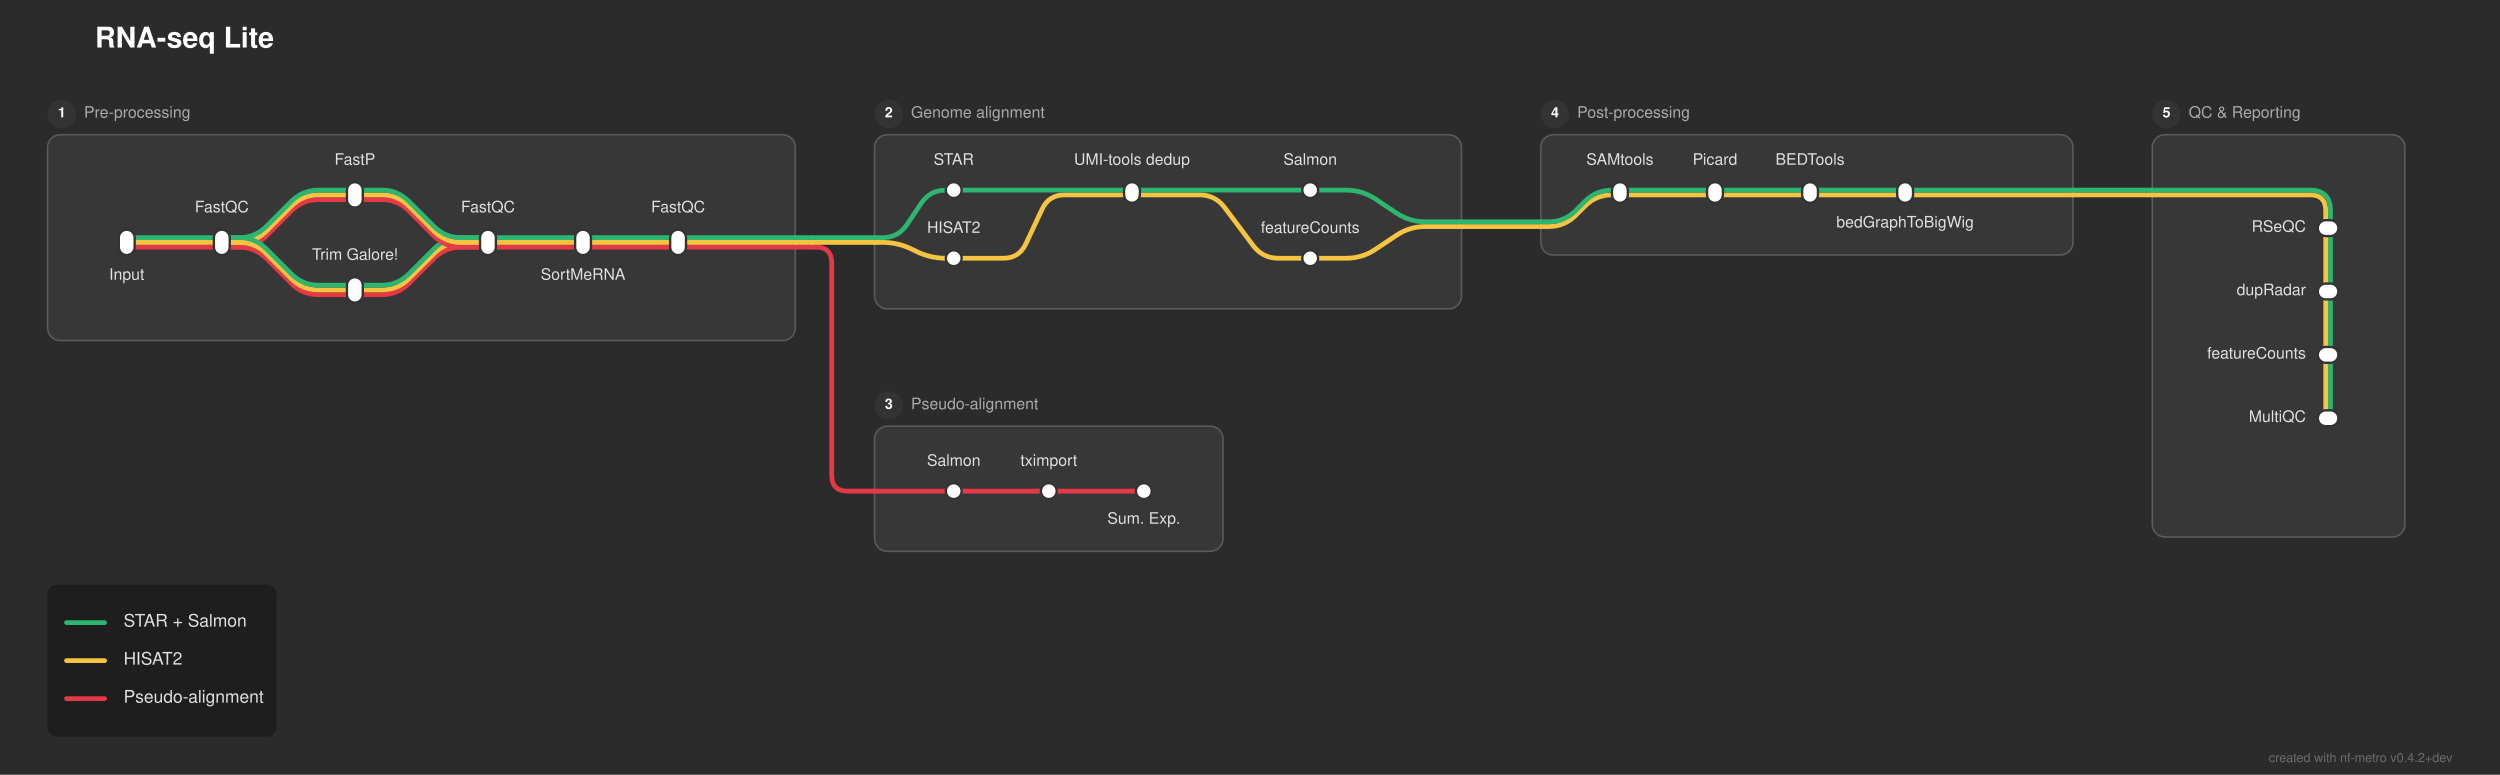
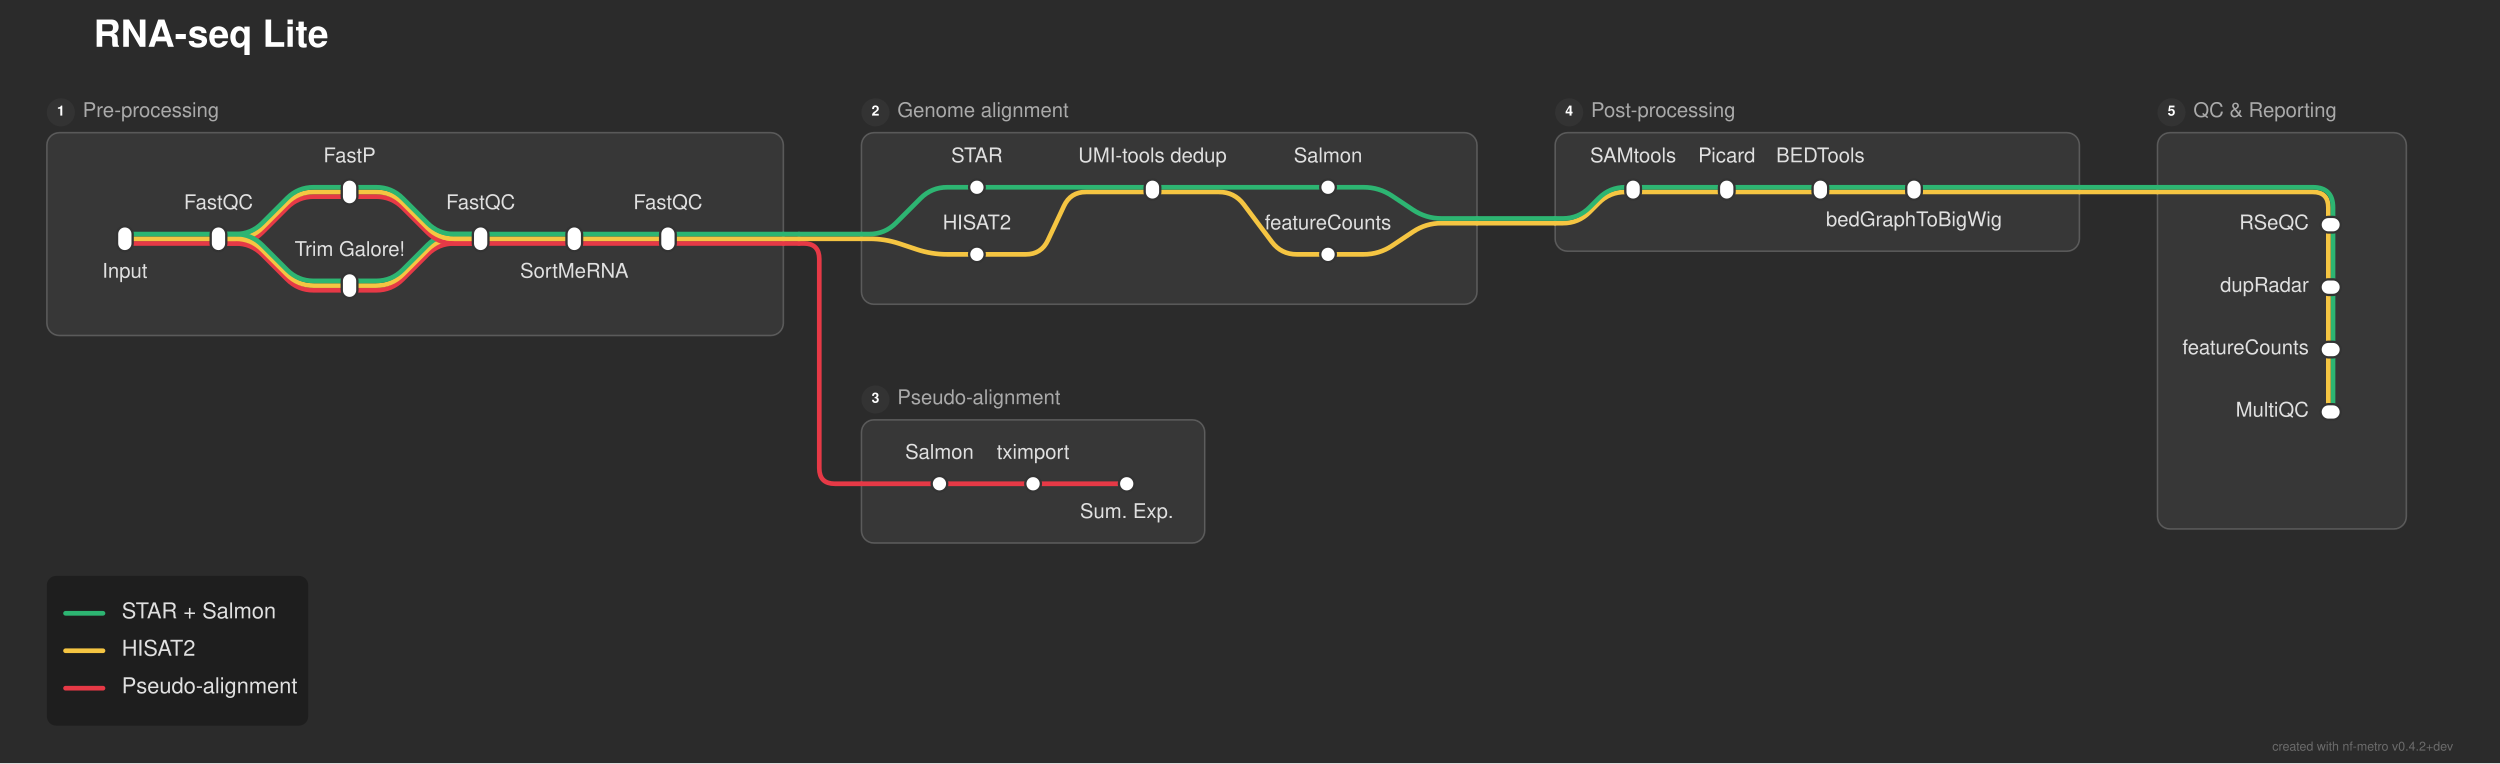
- <svg xmlns="http://www.w3.org/2000/svg" width="1578" height="489" viewBox="0 0 1578 489">
+ <svg xmlns="http://www.w3.org/2000/svg" width="1602" height="489" viewBox="0 0 1602 489">
  <defs>
</defs>
-   <rect x="0" y="0" width="1578" height="489" fill="#2b2b2b" />
-   <text x="60.0" y="30.0" font-size="18.0" fill="#ffffff" font-family="'Helvetica Neue', Helvetica, Arial, sans-serif" font-weight="bold">RNA-seq Lite</text>
+   <rect x="0" y="0" width="1602" height="489" fill="#2b2b2b" />
+   <text x="60.0" y="30.0" font-size="24.0" fill="#ffffff" font-family="'Helvetica Neue', Helvetica, Arial, sans-serif" font-weight="bold">RNA-seq Lite</text>
  <rect x="30.0" y="85.0" width="472.0" height="130.0" rx="8" ry="8" fill="rgba(255, 255, 255, 0.06)" stroke="rgba(255, 255, 255, 0.2)" stroke-width="1.0" />
  <circle cx="39.0" cy="72.0" r="9" fill="#333333" />
  <text x="39.0" y="72.0" font-size="9" fill="#ffffff" font-family="'Helvetica Neue', Helvetica, Arial, sans-serif" font-weight="bold" text-anchor="middle" dominant-baseline="central">1</text>
-   <text x="53.0" y="72.0" font-size="10.0" fill="#aaaaaa" font-family="'Helvetica Neue', Helvetica, Arial, sans-serif" dominant-baseline="central">Pre-processing</text>
-   <rect x="552.0" y="85.0" width="370.5" height="110.0" rx="8" ry="8" fill="rgba(255, 255, 255, 0.06)" stroke="rgba(255, 255, 255, 0.2)" stroke-width="1.0" />
+   <text x="53.0" y="72.0" font-size="13.0" fill="#aaaaaa" font-family="'Helvetica Neue', Helvetica, Arial, sans-serif" dominant-baseline="central">Pre-processing</text>
+   <rect x="552.0" y="85.0" width="394.5" height="110.0" rx="8" ry="8" fill="rgba(255, 255, 255, 0.06)" stroke="rgba(255, 255, 255, 0.2)" stroke-width="1.0" />
  <circle cx="561.0" cy="72.0" r="9" fill="#333333" />
  <text x="561.0" y="72.0" font-size="9" fill="#ffffff" font-family="'Helvetica Neue', Helvetica, Arial, sans-serif" font-weight="bold" text-anchor="middle" dominant-baseline="central">2</text>
-   <text x="575.0" y="72.0" font-size="10.0" fill="#aaaaaa" font-family="'Helvetica Neue', Helvetica, Arial, sans-serif" dominant-baseline="central">Genome alignment</text>
+   <text x="575.0" y="72.0" font-size="13.0" fill="#aaaaaa" font-family="'Helvetica Neue', Helvetica, Arial, sans-serif" dominant-baseline="central">Genome alignment</text>
  <rect x="552.0" y="269.0" width="220.0" height="79.0" rx="8" ry="8" fill="rgba(255, 255, 255, 0.06)" stroke="rgba(255, 255, 255, 0.2)" stroke-width="1.0" />
  <circle cx="561.0" cy="256.0" r="9" fill="#333333" />
  <text x="561.0" y="256.0" font-size="9" fill="#ffffff" font-family="'Helvetica Neue', Helvetica, Arial, sans-serif" font-weight="bold" text-anchor="middle" dominant-baseline="central">3</text>
-   <text x="575.0" y="256.0" font-size="10.0" fill="#aaaaaa" font-family="'Helvetica Neue', Helvetica, Arial, sans-serif" dominant-baseline="central">Pseudo-alignment</text>
-   <rect x="972.5" y="85.0" width="336.0" height="76.0" rx="8" ry="8" fill="rgba(255, 255, 255, 0.06)" stroke="rgba(255, 255, 255, 0.2)" stroke-width="1.0" />
-   <circle cx="981.5" cy="72.0" r="9" fill="#333333" />
-   <text x="981.5" y="72.0" font-size="9" fill="#ffffff" font-family="'Helvetica Neue', Helvetica, Arial, sans-serif" font-weight="bold" text-anchor="middle" dominant-baseline="central">4</text>
-   <text x="995.5" y="72.0" font-size="10.0" fill="#aaaaaa" font-family="'Helvetica Neue', Helvetica, Arial, sans-serif" dominant-baseline="central">Post-processing</text>
-   <rect x="1358.5" y="85.0" width="159.5" height="254.0" rx="8" ry="8" fill="rgba(255, 255, 255, 0.06)" stroke="rgba(255, 255, 255, 0.2)" stroke-width="1.0" />
-   <circle cx="1367.5" cy="72.0" r="9" fill="#333333" />
-   <text x="1367.5" y="72.0" font-size="9" fill="#ffffff" font-family="'Helvetica Neue', Helvetica, Arial, sans-serif" font-weight="bold" text-anchor="middle" dominant-baseline="central">5</text>
-   <text x="1381.5" y="72.0" font-size="10.0" fill="#aaaaaa" font-family="'Helvetica Neue', Helvetica, Arial, sans-serif" dominant-baseline="central">QC &amp; Reporting</text>
+   <text x="575.0" y="256.0" font-size="13.0" fill="#aaaaaa" font-family="'Helvetica Neue', Helvetica, Arial, sans-serif" dominant-baseline="central">Pseudo-alignment</text>
+   <rect x="996.5" y="85.0" width="336.0" height="76.0" rx="8" ry="8" fill="rgba(255, 255, 255, 0.06)" stroke="rgba(255, 255, 255, 0.2)" stroke-width="1.0" />
+   <circle cx="1005.5" cy="72.0" r="9" fill="#333333" />
+   <text x="1005.5" y="72.0" font-size="9" fill="#ffffff" font-family="'Helvetica Neue', Helvetica, Arial, sans-serif" font-weight="bold" text-anchor="middle" dominant-baseline="central">4</text>
+   <text x="1019.5" y="72.0" font-size="13.0" fill="#aaaaaa" font-family="'Helvetica Neue', Helvetica, Arial, sans-serif" dominant-baseline="central">Post-processing</text>
+   <rect x="1382.5" y="85.0" width="159.5" height="254.0" rx="8" ry="8" fill="rgba(255, 255, 255, 0.06)" stroke="rgba(255, 255, 255, 0.2)" stroke-width="1.0" />
+   <circle cx="1391.5" cy="72.0" r="9" fill="#333333" />
+   <text x="1391.5" y="72.0" font-size="9" fill="#ffffff" font-family="'Helvetica Neue', Helvetica, Arial, sans-serif" font-weight="bold" text-anchor="middle" dominant-baseline="central">5</text>
+   <text x="1405.5" y="72.0" font-size="13.0" fill="#aaaaaa" font-family="'Helvetica Neue', Helvetica, Arial, sans-serif" dominant-baseline="central">QC &amp; Reporting</text>
  <path d="M602.0,310.0 L662.0,310.0" stroke="#e63946" stroke-width="3.0" stroke-linecap="round" />
  <path d="M662.0,310.0 L722.0,310.0" stroke="#e63946" stroke-width="3.0" stroke-linecap="round" />
  <path d="M552.0,310.0 L602.0,310.0" stroke="#e63946" stroke-width="3.0" stroke-linecap="round" />
-   <path d="M1471.0,224.0 L1471.0,264.0" stroke="#2db572" stroke-width="3.0" stroke-linecap="round" />
-   <path d="M1468.0,224.0 L1468.0,264.0" stroke="#f5c542" stroke-width="3.0" stroke-linecap="round" />
+   <path d="M1495.0,224.0 L1495.0,264.0" stroke="#2db572" stroke-width="3.0" stroke-linecap="round" />
+   <path d="M1492.0,224.0 L1492.0,264.0" stroke="#f5c542" stroke-width="3.0" stroke-linecap="round" />
  <path d="M224.0,186.0 L241.0,186.0 Q251.0,186.0,258.071,178.929 L273.929,163.071 Q281.0,156.0,291.0,156.0 L308.0,156.0" stroke="#e63946" stroke-width="3.0" fill="none" stroke-linecap="round" stroke-linejoin="round" />
-   <path d="M1471.0,184.0 L1471.0,224.0" stroke="#2db572" stroke-width="3.0" stroke-linecap="round" />
-   <path d="M1468.0,184.0 L1468.0,224.0" stroke="#f5c542" stroke-width="3.0" stroke-linecap="round" />
+   <path d="M1495.0,184.0 L1495.0,224.0" stroke="#2db572" stroke-width="3.0" stroke-linecap="round" />
+   <path d="M1492.0,184.0 L1492.0,224.0" stroke="#f5c542" stroke-width="3.0" stroke-linecap="round" />
  <path d="M224.0,183.0 L241.0,183.0 Q251.0,183.0,258.071,175.929 L273.929,160.071 Q281.0,153.0,291.0,153.0 L308.0,153.0" stroke="#f5c542" stroke-width="3.0" fill="none" stroke-linecap="round" stroke-linejoin="round" />
  <path d="M224.0,180.0 L241.0,180.0 Q251.0,180.0,258.071,172.929 L273.929,157.071 Q281.0,150.0,291.0,150.0 L308.0,150.0" stroke="#2db572" stroke-width="3.0" fill="none" stroke-linecap="round" stroke-linejoin="round" />
-   <path d="M602.0,163.0 L633.25,163.0 Q643.25,163.0,647.494,153.945 L657.756,132.055 Q662.0,123.0,672.0,123.0 L714.5,123.0" stroke="#f5c542" stroke-width="3.0" fill="none" stroke-linecap="round" stroke-linejoin="round" />
-   <path d="M827.0,163.0 L849.75,163.0 Q859.75,163.0,868.071,157.453 L881.429,148.547 Q889.75,143.0,899.75,143.0 L922.5,143.0" stroke="#f5c542" stroke-width="3.0" fill="none" stroke-linecap="round" stroke-linejoin="round" />
+   <path d="M626.0,163.0 L657.25,163.0 Q667.25,163.0,671.494,153.945 L681.756,132.055 Q686.0,123.0,696.0,123.0 L738.5,123.0" stroke="#f5c542" stroke-width="3.0" fill="none" stroke-linecap="round" stroke-linejoin="round" />
+   <path d="M851.0,163.0 L873.75,163.0 Q883.75,163.0,892.071,157.453 L905.429,148.547 Q913.75,143.0,923.75,143.0 L946.5,143.0" stroke="#f5c542" stroke-width="3.0" fill="none" stroke-linecap="round" stroke-linejoin="round" />
  <path d="M80.0,156.0 L140.0,156.0" stroke="#e63946" stroke-width="3.0" stroke-linecap="round" />
  <path d="M140.0,156.0 L151.0,156.0 Q161.0,156.0,168.071,148.929 L183.929,133.071 Q191.0,126.0,201.0,126.0 L224.0,126.0" stroke="#e63946" stroke-width="3.0" fill="none" stroke-linecap="round" stroke-linejoin="round" />
  <path d="M140.0,156.0 L151.0,156.0 Q161.0,156.0,168.071,163.071 L183.929,178.929 Q191.0,186.0,201.0,186.0 L224.0,186.0" stroke="#e63946" stroke-width="3.0" fill="none" stroke-linecap="round" stroke-linejoin="round" />
  <path d="M308.0,156.0 L368.0,156.0" stroke="#e63946" stroke-width="3.0" stroke-linecap="round" />
  <path d="M368.0,156.0 L428.0,156.0" stroke="#e63946" stroke-width="3.0" stroke-linecap="round" />
  <path d="M428.0,156.0 L502.0,156.0" stroke="#e63946" stroke-width="3.0" stroke-linecap="round" />
  <path d="M502.0,156.0 L512.0,156.0" stroke="#e63946" stroke-width="3.0" stroke-linecap="round" />
  <path d="M512.0,156.0 L515.0,156.0 Q525.0,156.0,525.0,166.0 L525.0,300.0 Q525.0,310.0,535.0,310.0 L552.0,310.0" stroke="#e63946" stroke-width="3.0" fill="none" stroke-linecap="round" stroke-linejoin="round" />
  <path d="M80.0,153.0 L140.0,153.0" stroke="#f5c542" stroke-width="3.0" stroke-linecap="round" />
  <path d="M140.0,153.0 L151.0,153.0 Q161.0,153.0,168.071,145.929 L183.929,130.071 Q191.0,123.0,201.0,123.0 L224.0,123.0" stroke="#f5c542" stroke-width="3.0" fill="none" stroke-linecap="round" stroke-linejoin="round" />
  <path d="M140.0,153.0 L151.0,153.0 Q161.0,153.0,168.071,160.071 L183.929,175.929 Q191.0,183.0,201.0,183.0 L224.0,183.0" stroke="#f5c542" stroke-width="3.0" fill="none" stroke-linecap="round" stroke-linejoin="round" />
  <path d="M308.0,153.0 L368.0,153.0" stroke="#f5c542" stroke-width="3.0" stroke-linecap="round" />
  <path d="M368.0,153.0 L428.0,153.0" stroke="#f5c542" stroke-width="3.0" stroke-linecap="round" />
  <path d="M428.0,153.0 L502.0,153.0" stroke="#f5c542" stroke-width="3.0" stroke-linecap="round" />
-   <path d="M552.0,153.0 L557.0,153.0 Q567.0,153.0,575.944,157.472 L578.056,158.528 Q587.0,163.0,597.0,163.0 L602.0,163.0" stroke="#f5c542" stroke-width="3.0" fill="none" stroke-linecap="round" stroke-linejoin="round" />
+   <path d="M552.0,153.0 L557.0,153.0 Q567.0,153.0,576.487,156.162 L587.513,159.838 Q597.0,163.0,607.0,163.0 L626.0,163.0" stroke="#f5c542" stroke-width="3.0" fill="none" stroke-linecap="round" stroke-linejoin="round" />
  <path d="M502.0,153.0 L512.0,153.0" stroke="#f5c542" stroke-width="3.0" stroke-linecap="round" />
  <path d="M512.0,153.0 L552.0,153.0" stroke="#f5c542" stroke-width="3.0" stroke-linecap="round" />
  <path d="M80.0,150.0 L140.0,150.0" stroke="#2db572" stroke-width="3.0" stroke-linecap="round" />
  <path d="M140.0,150.0 L151.0,150.0 Q161.0,150.0,168.071,142.929 L183.929,127.071 Q191.0,120.0,201.0,120.0 L224.0,120.0" stroke="#2db572" stroke-width="3.0" fill="none" stroke-linecap="round" stroke-linejoin="round" />
  <path d="M140.0,150.0 L151.0,150.0 Q161.0,150.0,168.071,157.071 L183.929,172.929 Q191.0,180.0,201.0,180.0 L224.0,180.0" stroke="#2db572" stroke-width="3.0" fill="none" stroke-linecap="round" stroke-linejoin="round" />
  <path d="M308.0,150.0 L368.0,150.0" stroke="#2db572" stroke-width="3.0" stroke-linecap="round" />
  <path d="M368.0,150.0 L428.0,150.0" stroke="#2db572" stroke-width="3.0" stroke-linecap="round" />
  <path d="M428.0,150.0 L502.0,150.0" stroke="#2db572" stroke-width="3.0" stroke-linecap="round" />
-   <path d="M552.0,150.0 L557.0,150.0 Q567.0,150.0,572.547,141.679 L581.453,128.321 Q587.0,120.0,597.0,120.0 L602.0,120.0" stroke="#2db572" stroke-width="3.0" fill="none" stroke-linecap="round" stroke-linejoin="round" />
+   <path d="M552.0,150.0 L557.0,150.0 Q567.0,150.0,574.071,142.929 L589.929,127.071 Q597.0,120.0,607.0,120.0 L626.0,120.0" stroke="#2db572" stroke-width="3.0" fill="none" stroke-linecap="round" stroke-linejoin="round" />
  <path d="M502.0,150.0 L512.0,150.0" stroke="#2db572" stroke-width="3.0" stroke-linecap="round" />
  <path d="M512.0,150.0 L552.0,150.0" stroke="#2db572" stroke-width="3.0" stroke-linecap="round" />
-   <path d="M1471.0,144.0 L1471.0,184.0" stroke="#2db572" stroke-width="3.0" stroke-linecap="round" />
-   <path d="M1468.0,144.0 L1468.0,184.0" stroke="#f5c542" stroke-width="3.0" stroke-linecap="round" />
-   <path d="M972.5,143.0 L977.5,143.0 Q987.5,143.0,994.571,135.929 L1000.429,130.071 Q1007.5,123.0,1017.5,123.0 L1022.5,123.0" stroke="#f5c542" stroke-width="3.0" fill="none" stroke-linecap="round" stroke-linejoin="round" />
-   <path d="M922.5,143.0 L972.5,143.0" stroke="#f5c542" stroke-width="3.0" stroke-linecap="round" />
-   <path d="M972.5,140.0 L977.5,140.0 Q987.5,140.0,994.571,132.929 L1000.429,127.071 Q1007.5,120.0,1017.5,120.0 L1022.5,120.0" stroke="#2db572" stroke-width="3.0" fill="none" stroke-linecap="round" stroke-linejoin="round" />
-   <path d="M922.5,140.0 L972.5,140.0" stroke="#2db572" stroke-width="3.0" stroke-linecap="round" />
+   <path d="M1495.0,144.0 L1495.0,184.0" stroke="#2db572" stroke-width="3.0" stroke-linecap="round" />
+   <path d="M1492.0,144.0 L1492.0,184.0" stroke="#f5c542" stroke-width="3.0" stroke-linecap="round" />
+   <path d="M996.5,143.0 L1001.5,143.0 Q1011.5,143.0,1018.571,135.929 L1024.429,130.071 Q1031.5,123.0,1041.5,123.0 L1046.5,123.0" stroke="#f5c542" stroke-width="3.0" fill="none" stroke-linecap="round" stroke-linejoin="round" />
+   <path d="M946.5,143.0 L996.5,143.0" stroke="#f5c542" stroke-width="3.0" stroke-linecap="round" />
+   <path d="M996.5,140.0 L1001.5,140.0 Q1011.5,140.0,1018.571,132.929 L1024.429,127.071 Q1031.5,120.0,1041.5,120.0 L1046.5,120.0" stroke="#2db572" stroke-width="3.0" fill="none" stroke-linecap="round" stroke-linejoin="round" />
+   <path d="M946.5,140.0 L996.5,140.0" stroke="#2db572" stroke-width="3.0" stroke-linecap="round" />
  <path d="M224.0,126.0 L241.0,126.0 Q251.0,126.0,258.071,133.071 L273.929,148.929 Q281.0,156.0,291.0,156.0 L308.0,156.0" stroke="#e63946" stroke-width="3.0" fill="none" stroke-linecap="round" stroke-linejoin="round" />
  <path d="M224.0,123.0 L241.0,123.0 Q251.0,123.0,258.071,130.071 L273.929,145.929 Q281.0,153.0,291.0,153.0 L308.0,153.0" stroke="#f5c542" stroke-width="3.0" fill="none" stroke-linecap="round" stroke-linejoin="round" />
-   <path d="M714.5,123.0 L757.0,123.0 Q767.0,123.0,773.0,131.0 L791.0,155.0 Q797.0,163.0,807.0,163.0 L827.0,163.0" stroke="#f5c542" stroke-width="3.0" fill="none" stroke-linecap="round" stroke-linejoin="round" />
-   <path d="M1022.5,123.0 L1082.5,123.0" stroke="#f5c542" stroke-width="3.0" stroke-linecap="round" />
-   <path d="M1082.5,123.0 L1142.5,123.0" stroke="#f5c542" stroke-width="3.0" stroke-linecap="round" />
-   <path d="M1142.5,123.0 L1202.5,123.0" stroke="#f5c542" stroke-width="3.0" stroke-linecap="round" />
-   <path d="M1202.5,123.0 L1308.5,123.0" stroke="#f5c542" stroke-width="3.0" stroke-linecap="round" />
-   <path d="M1358.5,123.0 L1458.0,123.0 Q1468.0,123.0,1468.0,133.0 L1468.0,144.0" stroke="#f5c542" stroke-width="3.0" fill="none" stroke-linecap="round" stroke-linejoin="round" />
-   <path d="M1308.5,123.0 L1358.5,123.0" stroke="#f5c542" stroke-width="3.0" stroke-linecap="round" />
+   <path d="M738.5,123.0 L781.0,123.0 Q791.0,123.0,797.0,131.0 L815.0,155.0 Q821.0,163.0,831.0,163.0 L851.0,163.0" stroke="#f5c542" stroke-width="3.0" fill="none" stroke-linecap="round" stroke-linejoin="round" />
+   <path d="M1046.5,123.0 L1106.5,123.0" stroke="#f5c542" stroke-width="3.0" stroke-linecap="round" />
+   <path d="M1106.5,123.0 L1166.5,123.0" stroke="#f5c542" stroke-width="3.0" stroke-linecap="round" />
+   <path d="M1166.5,123.0 L1226.5,123.0" stroke="#f5c542" stroke-width="3.0" stroke-linecap="round" />
+   <path d="M1226.5,123.0 L1332.5,123.0" stroke="#f5c542" stroke-width="3.0" stroke-linecap="round" />
+   <path d="M1382.5,123.0 L1482.0,123.0 Q1492.0,123.0,1492.0,133.0 L1492.0,144.0" stroke="#f5c542" stroke-width="3.0" fill="none" stroke-linecap="round" stroke-linejoin="round" />
+   <path d="M1332.5,123.0 L1382.5,123.0" stroke="#f5c542" stroke-width="3.0" stroke-linecap="round" />
  <path d="M224.0,120.0 L241.0,120.0 Q251.0,120.0,258.071,127.071 L273.929,142.929 Q281.0,150.0,291.0,150.0 L308.0,150.0" stroke="#2db572" stroke-width="3.0" fill="none" stroke-linecap="round" stroke-linejoin="round" />
-   <path d="M602.0,120.0 L714.5,120.0" stroke="#2db572" stroke-width="3.0" stroke-linecap="round" />
-   <path d="M714.5,120.0 L827.0,120.0" stroke="#2db572" stroke-width="3.0" stroke-linecap="round" />
-   <path d="M1022.5,120.0 L1082.5,120.0" stroke="#2db572" stroke-width="3.0" stroke-linecap="round" />
-   <path d="M1082.5,120.0 L1142.5,120.0" stroke="#2db572" stroke-width="3.0" stroke-linecap="round" />
-   <path d="M1142.5,120.0 L1202.5,120.0" stroke="#2db572" stroke-width="3.0" stroke-linecap="round" />
-   <path d="M827.0,120.0 L849.75,120.0 Q859.75,120.0,868.071,125.547 L881.429,134.453 Q889.75,140.0,899.75,140.0 L922.5,140.0" stroke="#2db572" stroke-width="3.0" fill="none" stroke-linecap="round" stroke-linejoin="round" />
-   <path d="M1202.5,120.0 L1308.5,120.0" stroke="#2db572" stroke-width="3.0" stroke-linecap="round" />
-   <path d="M1358.5,120.0 L1458.0,120.0 Q1471.0,120.0,1471.0,133.0 L1471.0,144.0" stroke="#2db572" stroke-width="3.0" fill="none" stroke-linecap="round" stroke-linejoin="round" />
-   <path d="M1308.5,120.0 L1358.5,120.0" stroke="#2db572" stroke-width="3.0" stroke-linecap="round" />
+   <path d="M626.0,120.0 L738.5,120.0" stroke="#2db572" stroke-width="3.0" stroke-linecap="round" />
+   <path d="M738.5,120.0 L851.0,120.0" stroke="#2db572" stroke-width="3.0" stroke-linecap="round" />
+   <path d="M1046.5,120.0 L1106.5,120.0" stroke="#2db572" stroke-width="3.0" stroke-linecap="round" />
+   <path d="M1106.5,120.0 L1166.5,120.0" stroke="#2db572" stroke-width="3.0" stroke-linecap="round" />
+   <path d="M1166.5,120.0 L1226.5,120.0" stroke="#2db572" stroke-width="3.0" stroke-linecap="round" />
+   <path d="M851.0,120.0 L873.75,120.0 Q883.75,120.0,892.071,125.547 L905.429,134.453 Q913.75,140.0,923.75,140.0 L946.5,140.0" stroke="#2db572" stroke-width="3.0" fill="none" stroke-linecap="round" stroke-linejoin="round" />
+   <path d="M1226.5,120.0 L1332.5,120.0" stroke="#2db572" stroke-width="3.0" stroke-linecap="round" />
+   <path d="M1382.5,120.0 L1482.0,120.0 Q1495.0,120.0,1495.0,133.0 L1495.0,144.0" stroke="#2db572" stroke-width="3.0" fill="none" stroke-linecap="round" stroke-linejoin="round" />
+   <path d="M1332.5,120.0 L1382.5,120.0" stroke="#2db572" stroke-width="3.0" stroke-linecap="round" />
  <rect x="75.0" y="145.0" width="10.0" height="16.0" rx="5.0" ry="5.0" fill="#ffffff" stroke="#333333" stroke-width="1.5" />
  <rect x="135.0" y="145.0" width="10.0" height="16.0" rx="5.0" ry="5.0" fill="#ffffff" stroke="#333333" stroke-width="1.5" />
  <rect x="219.0" y="115.0" width="10.0" height="16.0" rx="5.0" ry="5.0" fill="#ffffff" stroke="#333333" stroke-width="1.5" />
  <rect x="219.0" y="175.0" width="10.0" height="16.0" rx="5.0" ry="5.0" fill="#ffffff" stroke="#333333" stroke-width="1.5" />
  <rect x="303.0" y="145.0" width="10.0" height="16.0" rx="5.0" ry="5.0" fill="#ffffff" stroke="#333333" stroke-width="1.5" />
  <rect x="363.0" y="145.0" width="10.0" height="16.0" rx="5.0" ry="5.0" fill="#ffffff" stroke="#333333" stroke-width="1.5" />
  <rect x="423.0" y="145.0" width="10.0" height="16.0" rx="5.0" ry="5.0" fill="#ffffff" stroke="#333333" stroke-width="1.5" />
-   <rect x="597.0" y="115.0" width="10.0" height="10.0" rx="5.0" ry="5.0" fill="#ffffff" stroke="#333333" stroke-width="1.5" />
-   <rect x="597.0" y="158.0" width="10.0" height="10.0" rx="5.0" ry="5.0" fill="#ffffff" stroke="#333333" stroke-width="1.5" />
-   <rect x="709.5" y="115.0" width="10.0" height="13.0" rx="5.0" ry="5.0" fill="#ffffff" stroke="#333333" stroke-width="1.5" />
-   <rect x="822.0" y="115.0" width="10.0" height="10.0" rx="5.0" ry="5.0" fill="#ffffff" stroke="#333333" stroke-width="1.5" />
-   <rect x="822.0" y="158.0" width="10.0" height="10.0" rx="5.0" ry="5.0" fill="#ffffff" stroke="#333333" stroke-width="1.5" />
+   <rect x="621.0" y="115.0" width="10.0" height="10.0" rx="5.0" ry="5.0" fill="#ffffff" stroke="#333333" stroke-width="1.5" />
+   <rect x="621.0" y="158.0" width="10.0" height="10.0" rx="5.0" ry="5.0" fill="#ffffff" stroke="#333333" stroke-width="1.5" />
+   <rect x="733.5" y="115.0" width="10.0" height="13.0" rx="5.0" ry="5.0" fill="#ffffff" stroke="#333333" stroke-width="1.5" />
+   <rect x="846.0" y="115.0" width="10.0" height="10.0" rx="5.0" ry="5.0" fill="#ffffff" stroke="#333333" stroke-width="1.5" />
+   <rect x="846.0" y="158.0" width="10.0" height="10.0" rx="5.0" ry="5.0" fill="#ffffff" stroke="#333333" stroke-width="1.5" />
  <rect x="597.0" y="305.0" width="10.0" height="10.0" rx="5.0" ry="5.0" fill="#ffffff" stroke="#333333" stroke-width="1.5" />
  <rect x="657.0" y="305.0" width="10.0" height="10.0" rx="5.0" ry="5.0" fill="#ffffff" stroke="#333333" stroke-width="1.5" />
  <rect x="717.0" y="305.0" width="10.0" height="10.0" rx="5.0" ry="5.0" fill="#ffffff" stroke="#333333" stroke-width="1.5" />
-   <rect x="1017.5" y="115.0" width="10.0" height="13.0" rx="5.0" ry="5.0" fill="#ffffff" stroke="#333333" stroke-width="1.5" />
-   <rect x="1077.5" y="115.0" width="10.0" height="13.0" rx="5.0" ry="5.0" fill="#ffffff" stroke="#333333" stroke-width="1.5" />
-   <rect x="1137.5" y="115.0" width="10.0" height="13.0" rx="5.0" ry="5.0" fill="#ffffff" stroke="#333333" stroke-width="1.5" />
-   <rect x="1197.5" y="115.0" width="10.0" height="13.0" rx="5.0" ry="5.0" fill="#ffffff" stroke="#333333" stroke-width="1.5" />
-   <rect x="1463.0" y="139.0" width="13.0" height="10.0" rx="5.0" ry="5.0" fill="#ffffff" stroke="#333333" stroke-width="1.5" />
-   <rect x="1463.0" y="179.0" width="13.0" height="10.0" rx="5.0" ry="5.0" fill="#ffffff" stroke="#333333" stroke-width="1.5" />
-   <rect x="1463.0" y="219.0" width="13.0" height="10.0" rx="5.0" ry="5.0" fill="#ffffff" stroke="#333333" stroke-width="1.5" />
-   <rect x="1463.0" y="259.0" width="13.0" height="10.0" rx="5.0" ry="5.0" fill="#ffffff" stroke="#333333" stroke-width="1.5" />
-   <text x="80.0" y="172.0" font-size="10.0" fill="#e0e0e0" font-family="'Helvetica Neue', Helvetica, Arial, sans-serif" text-anchor="middle" dominant-baseline="hanging">Input</text>
-   <text x="602.0" y="104.0" font-size="10.0" fill="#e0e0e0" font-family="'Helvetica Neue', Helvetica, Arial, sans-serif" text-anchor="middle" dominant-baseline="auto">STAR</text>
-   <text x="1022.5" y="104.0" font-size="10.0" fill="#e0e0e0" font-family="'Helvetica Neue', Helvetica, Arial, sans-serif" text-anchor="middle" dominant-baseline="auto">SAMtools</text>
-   <text x="1455.5" y="144.0" font-size="10.0" fill="#e0e0e0" font-family="'Helvetica Neue', Helvetica, Arial, sans-serif" text-anchor="end" dominant-baseline="central">RSeQC</text>
-   <text x="602.0" y="147.0" font-size="10.0" fill="#e0e0e0" font-family="'Helvetica Neue', Helvetica, Arial, sans-serif" text-anchor="middle" dominant-baseline="auto">HISAT2</text>
-   <text x="602.0" y="294.0" font-size="10.0" fill="#e0e0e0" font-family="'Helvetica Neue', Helvetica, Arial, sans-serif" text-anchor="middle" dominant-baseline="auto">Salmon</text>
-   <text x="140.0" y="134.0" font-size="10.0" fill="#e0e0e0" font-family="'Helvetica Neue', Helvetica, Arial, sans-serif" text-anchor="middle" dominant-baseline="auto">FastQC</text>
-   <text x="714.5" y="104.0" font-size="10.0" fill="#e0e0e0" font-family="'Helvetica Neue', Helvetica, Arial, sans-serif" text-anchor="middle" dominant-baseline="auto">UMI-tools dedup</text>
-   <text x="1082.5" y="104.0" font-size="10.0" fill="#e0e0e0" font-family="'Helvetica Neue', Helvetica, Arial, sans-serif" text-anchor="middle" dominant-baseline="auto">Picard</text>
-   <text x="1455.5" y="184.0" font-size="10.0" fill="#e0e0e0" font-family="'Helvetica Neue', Helvetica, Arial, sans-serif" text-anchor="end" dominant-baseline="central">dupRadar</text>
-   <text x="662.0" y="294.0" font-size="10.0" fill="#e0e0e0" font-family="'Helvetica Neue', Helvetica, Arial, sans-serif" text-anchor="middle" dominant-baseline="auto">tximport</text>
-   <text x="224.0" y="104.0" font-size="10.0" fill="#e0e0e0" font-family="'Helvetica Neue', Helvetica, Arial, sans-serif" text-anchor="middle" dominant-baseline="auto">FastP</text>
-   <text x="827.0" y="104.0" font-size="10.0" fill="#e0e0e0" font-family="'Helvetica Neue', Helvetica, Arial, sans-serif" text-anchor="middle" dominant-baseline="auto">Salmon</text>
-   <text x="1142.5" y="104.0" font-size="10.0" fill="#e0e0e0" font-family="'Helvetica Neue', Helvetica, Arial, sans-serif" text-anchor="middle" dominant-baseline="auto">BEDTools</text>
-   <text x="1455.5" y="224.0" font-size="10.0" fill="#e0e0e0" font-family="'Helvetica Neue', Helvetica, Arial, sans-serif" text-anchor="end" dominant-baseline="central">featureCounts</text>
-   <text x="224.0" y="164.0" font-size="10.0" fill="#e0e0e0" font-family="'Helvetica Neue', Helvetica, Arial, sans-serif" text-anchor="middle" dominant-baseline="auto">Trim Galore!</text>
-   <text x="827.0" y="147.0" font-size="10.0" fill="#e0e0e0" font-family="'Helvetica Neue', Helvetica, Arial, sans-serif" text-anchor="middle" dominant-baseline="auto">featureCounts</text>
-   <text x="722.0" y="326.0" font-size="10.0" fill="#e0e0e0" font-family="'Helvetica Neue', Helvetica, Arial, sans-serif" text-anchor="middle" dominant-baseline="hanging">Sum. Exp.</text>
-   <text x="308.0" y="134.0" font-size="10.0" fill="#e0e0e0" font-family="'Helvetica Neue', Helvetica, Arial, sans-serif" text-anchor="middle" dominant-baseline="auto">FastQC</text>
-   <text x="1202.5" y="139.0" font-size="10.0" fill="#e0e0e0" font-family="'Helvetica Neue', Helvetica, Arial, sans-serif" text-anchor="middle" dominant-baseline="hanging">bedGraphToBigWig</text>
-   <text x="1455.5" y="264.0" font-size="10.0" fill="#e0e0e0" font-family="'Helvetica Neue', Helvetica, Arial, sans-serif" text-anchor="end" dominant-baseline="central">MultiQC</text>
-   <text x="368.0" y="172.0" font-size="10.0" fill="#e0e0e0" font-family="'Helvetica Neue', Helvetica, Arial, sans-serif" text-anchor="middle" dominant-baseline="hanging">SortMeRNA</text>
-   <text x="428.0" y="134.0" font-size="10.0" fill="#e0e0e0" font-family="'Helvetica Neue', Helvetica, Arial, sans-serif" text-anchor="middle" dominant-baseline="auto">FastQC</text>
-   <rect x="30.0" y="369.0" width="144.48" height="96.0" rx="6" ry="6" fill="rgba(0, 0, 0, 0.3)" />
+   <rect x="1041.5" y="115.0" width="10.0" height="13.0" rx="5.0" ry="5.0" fill="#ffffff" stroke="#333333" stroke-width="1.5" />
+   <rect x="1101.5" y="115.0" width="10.0" height="13.0" rx="5.0" ry="5.0" fill="#ffffff" stroke="#333333" stroke-width="1.5" />
+   <rect x="1161.5" y="115.0" width="10.0" height="13.0" rx="5.0" ry="5.0" fill="#ffffff" stroke="#333333" stroke-width="1.5" />
+   <rect x="1221.5" y="115.0" width="10.0" height="13.0" rx="5.0" ry="5.0" fill="#ffffff" stroke="#333333" stroke-width="1.5" />
+   <rect x="1487.0" y="139.0" width="13.0" height="10.0" rx="5.0" ry="5.0" fill="#ffffff" stroke="#333333" stroke-width="1.5" />
+   <rect x="1487.0" y="179.0" width="13.0" height="10.0" rx="5.0" ry="5.0" fill="#ffffff" stroke="#333333" stroke-width="1.5" />
+   <rect x="1487.0" y="219.0" width="13.0" height="10.0" rx="5.0" ry="5.0" fill="#ffffff" stroke="#333333" stroke-width="1.5" />
+   <rect x="1487.0" y="259.0" width="13.0" height="10.0" rx="5.0" ry="5.0" fill="#ffffff" stroke="#333333" stroke-width="1.5" />
+   <text x="80.0" y="172.0" font-size="13.0" fill="#e0e0e0" font-family="'Helvetica Neue', Helvetica, Arial, sans-serif" text-anchor="middle" dominant-baseline="hanging">Input</text>
+   <text x="626.0" y="104.0" font-size="13.0" fill="#e0e0e0" font-family="'Helvetica Neue', Helvetica, Arial, sans-serif" text-anchor="middle" dominant-baseline="auto">STAR</text>
+   <text x="1046.5" y="104.0" font-size="13.0" fill="#e0e0e0" font-family="'Helvetica Neue', Helvetica, Arial, sans-serif" text-anchor="middle" dominant-baseline="auto">SAMtools</text>
+   <text x="1479.5" y="144.0" font-size="13.0" fill="#e0e0e0" font-family="'Helvetica Neue', Helvetica, Arial, sans-serif" text-anchor="end" dominant-baseline="central">RSeQC</text>
+   <text x="626.0" y="147.0" font-size="13.0" fill="#e0e0e0" font-family="'Helvetica Neue', Helvetica, Arial, sans-serif" text-anchor="middle" dominant-baseline="auto">HISAT2</text>
+   <text x="602.0" y="294.0" font-size="13.0" fill="#e0e0e0" font-family="'Helvetica Neue', Helvetica, Arial, sans-serif" text-anchor="middle" dominant-baseline="auto">Salmon</text>
+   <text x="140.0" y="134.0" font-size="13.0" fill="#e0e0e0" font-family="'Helvetica Neue', Helvetica, Arial, sans-serif" text-anchor="middle" dominant-baseline="auto">FastQC</text>
+   <text x="738.5" y="104.0" font-size="13.0" fill="#e0e0e0" font-family="'Helvetica Neue', Helvetica, Arial, sans-serif" text-anchor="middle" dominant-baseline="auto">UMI-tools dedup</text>
+   <text x="1106.5" y="104.0" font-size="13.0" fill="#e0e0e0" font-family="'Helvetica Neue', Helvetica, Arial, sans-serif" text-anchor="middle" dominant-baseline="auto">Picard</text>
+   <text x="1479.5" y="184.0" font-size="13.0" fill="#e0e0e0" font-family="'Helvetica Neue', Helvetica, Arial, sans-serif" text-anchor="end" dominant-baseline="central">dupRadar</text>
+   <text x="662.0" y="294.0" font-size="13.0" fill="#e0e0e0" font-family="'Helvetica Neue', Helvetica, Arial, sans-serif" text-anchor="middle" dominant-baseline="auto">tximport</text>
+   <text x="224.0" y="104.0" font-size="13.0" fill="#e0e0e0" font-family="'Helvetica Neue', Helvetica, Arial, sans-serif" text-anchor="middle" dominant-baseline="auto">FastP</text>
+   <text x="851.0" y="104.0" font-size="13.0" fill="#e0e0e0" font-family="'Helvetica Neue', Helvetica, Arial, sans-serif" text-anchor="middle" dominant-baseline="auto">Salmon</text>
+   <text x="1166.5" y="104.0" font-size="13.0" fill="#e0e0e0" font-family="'Helvetica Neue', Helvetica, Arial, sans-serif" text-anchor="middle" dominant-baseline="auto">BEDTools</text>
+   <text x="1479.5" y="224.0" font-size="13.0" fill="#e0e0e0" font-family="'Helvetica Neue', Helvetica, Arial, sans-serif" text-anchor="end" dominant-baseline="central">featureCounts</text>
+   <text x="224.0" y="164.0" font-size="13.0" fill="#e0e0e0" font-family="'Helvetica Neue', Helvetica, Arial, sans-serif" text-anchor="middle" dominant-baseline="auto">Trim Galore!</text>
+   <text x="851.0" y="147.0" font-size="13.0" fill="#e0e0e0" font-family="'Helvetica Neue', Helvetica, Arial, sans-serif" text-anchor="middle" dominant-baseline="auto">featureCounts</text>
+   <text x="722.0" y="326.0" font-size="13.0" fill="#e0e0e0" font-family="'Helvetica Neue', Helvetica, Arial, sans-serif" text-anchor="middle" dominant-baseline="hanging">Sum. Exp.</text>
+   <text x="308.0" y="134.0" font-size="13.0" fill="#e0e0e0" font-family="'Helvetica Neue', Helvetica, Arial, sans-serif" text-anchor="middle" dominant-baseline="auto">FastQC</text>
+   <text x="1226.5" y="139.0" font-size="13.0" fill="#e0e0e0" font-family="'Helvetica Neue', Helvetica, Arial, sans-serif" text-anchor="middle" dominant-baseline="hanging">bedGraphToBigWig</text>
+   <text x="1479.5" y="264.0" font-size="13.0" fill="#e0e0e0" font-family="'Helvetica Neue', Helvetica, Arial, sans-serif" text-anchor="end" dominant-baseline="central">MultiQC</text>
+   <text x="368.0" y="172.0" font-size="13.0" fill="#e0e0e0" font-family="'Helvetica Neue', Helvetica, Arial, sans-serif" text-anchor="middle" dominant-baseline="hanging">SortMeRNA</text>
+   <text x="428.0" y="134.0" font-size="13.0" fill="#e0e0e0" font-family="'Helvetica Neue', Helvetica, Arial, sans-serif" text-anchor="middle" dominant-baseline="auto">FastQC</text>
+   <rect x="30.0" y="369.0" width="167.52" height="96.0" rx="6" ry="6" fill="rgba(0, 0, 0, 0.3)" />
  <path d="M42.0,393.0 L66.0,393.0" stroke="#2db572" stroke-width="3.0" stroke-linecap="round" />
-   <text x="78.0" y="393.0" font-size="11.0" fill="#e0e0e0" font-family="'Helvetica Neue', Helvetica, Arial, sans-serif" dominant-baseline="central">STAR + Salmon</text>
+   <text x="78.0" y="393.0" font-size="14.0" fill="#e0e0e0" font-family="'Helvetica Neue', Helvetica, Arial, sans-serif" dominant-baseline="central">STAR + Salmon</text>
  <path d="M42.0,417.0 L66.0,417.0" stroke="#f5c542" stroke-width="3.0" stroke-linecap="round" />
-   <text x="78.0" y="417.0" font-size="11.0" fill="#e0e0e0" font-family="'Helvetica Neue', Helvetica, Arial, sans-serif" dominant-baseline="central">HISAT2</text>
+   <text x="78.0" y="417.0" font-size="14.0" fill="#e0e0e0" font-family="'Helvetica Neue', Helvetica, Arial, sans-serif" dominant-baseline="central">HISAT2</text>
  <path d="M42.0,441.0 L66.0,441.0" stroke="#e63946" stroke-width="3.0" stroke-linecap="round" />
-   <text x="78.0" y="441.0" font-size="11.0" fill="#e0e0e0" font-family="'Helvetica Neue', Helvetica, Arial, sans-serif" dominant-baseline="central">Pseudo-alignment</text>
-   <text x="1548.0" y="481.0" font-size="8" fill="rgba(150, 150, 150, 0.6)" font-family="'Helvetica Neue', Helvetica, Arial, sans-serif" text-anchor="end">created with nf-metro v0.4.2+dev</text>
+   <text x="78.0" y="441.0" font-size="14.0" fill="#e0e0e0" font-family="'Helvetica Neue', Helvetica, Arial, sans-serif" dominant-baseline="central">Pseudo-alignment</text>
+   <text x="1572.0" y="481.0" font-size="8" fill="rgba(150, 150, 150, 0.6)" font-family="'Helvetica Neue', Helvetica, Arial, sans-serif" text-anchor="end">created with nf-metro v0.4.2+dev</text>
</svg>
